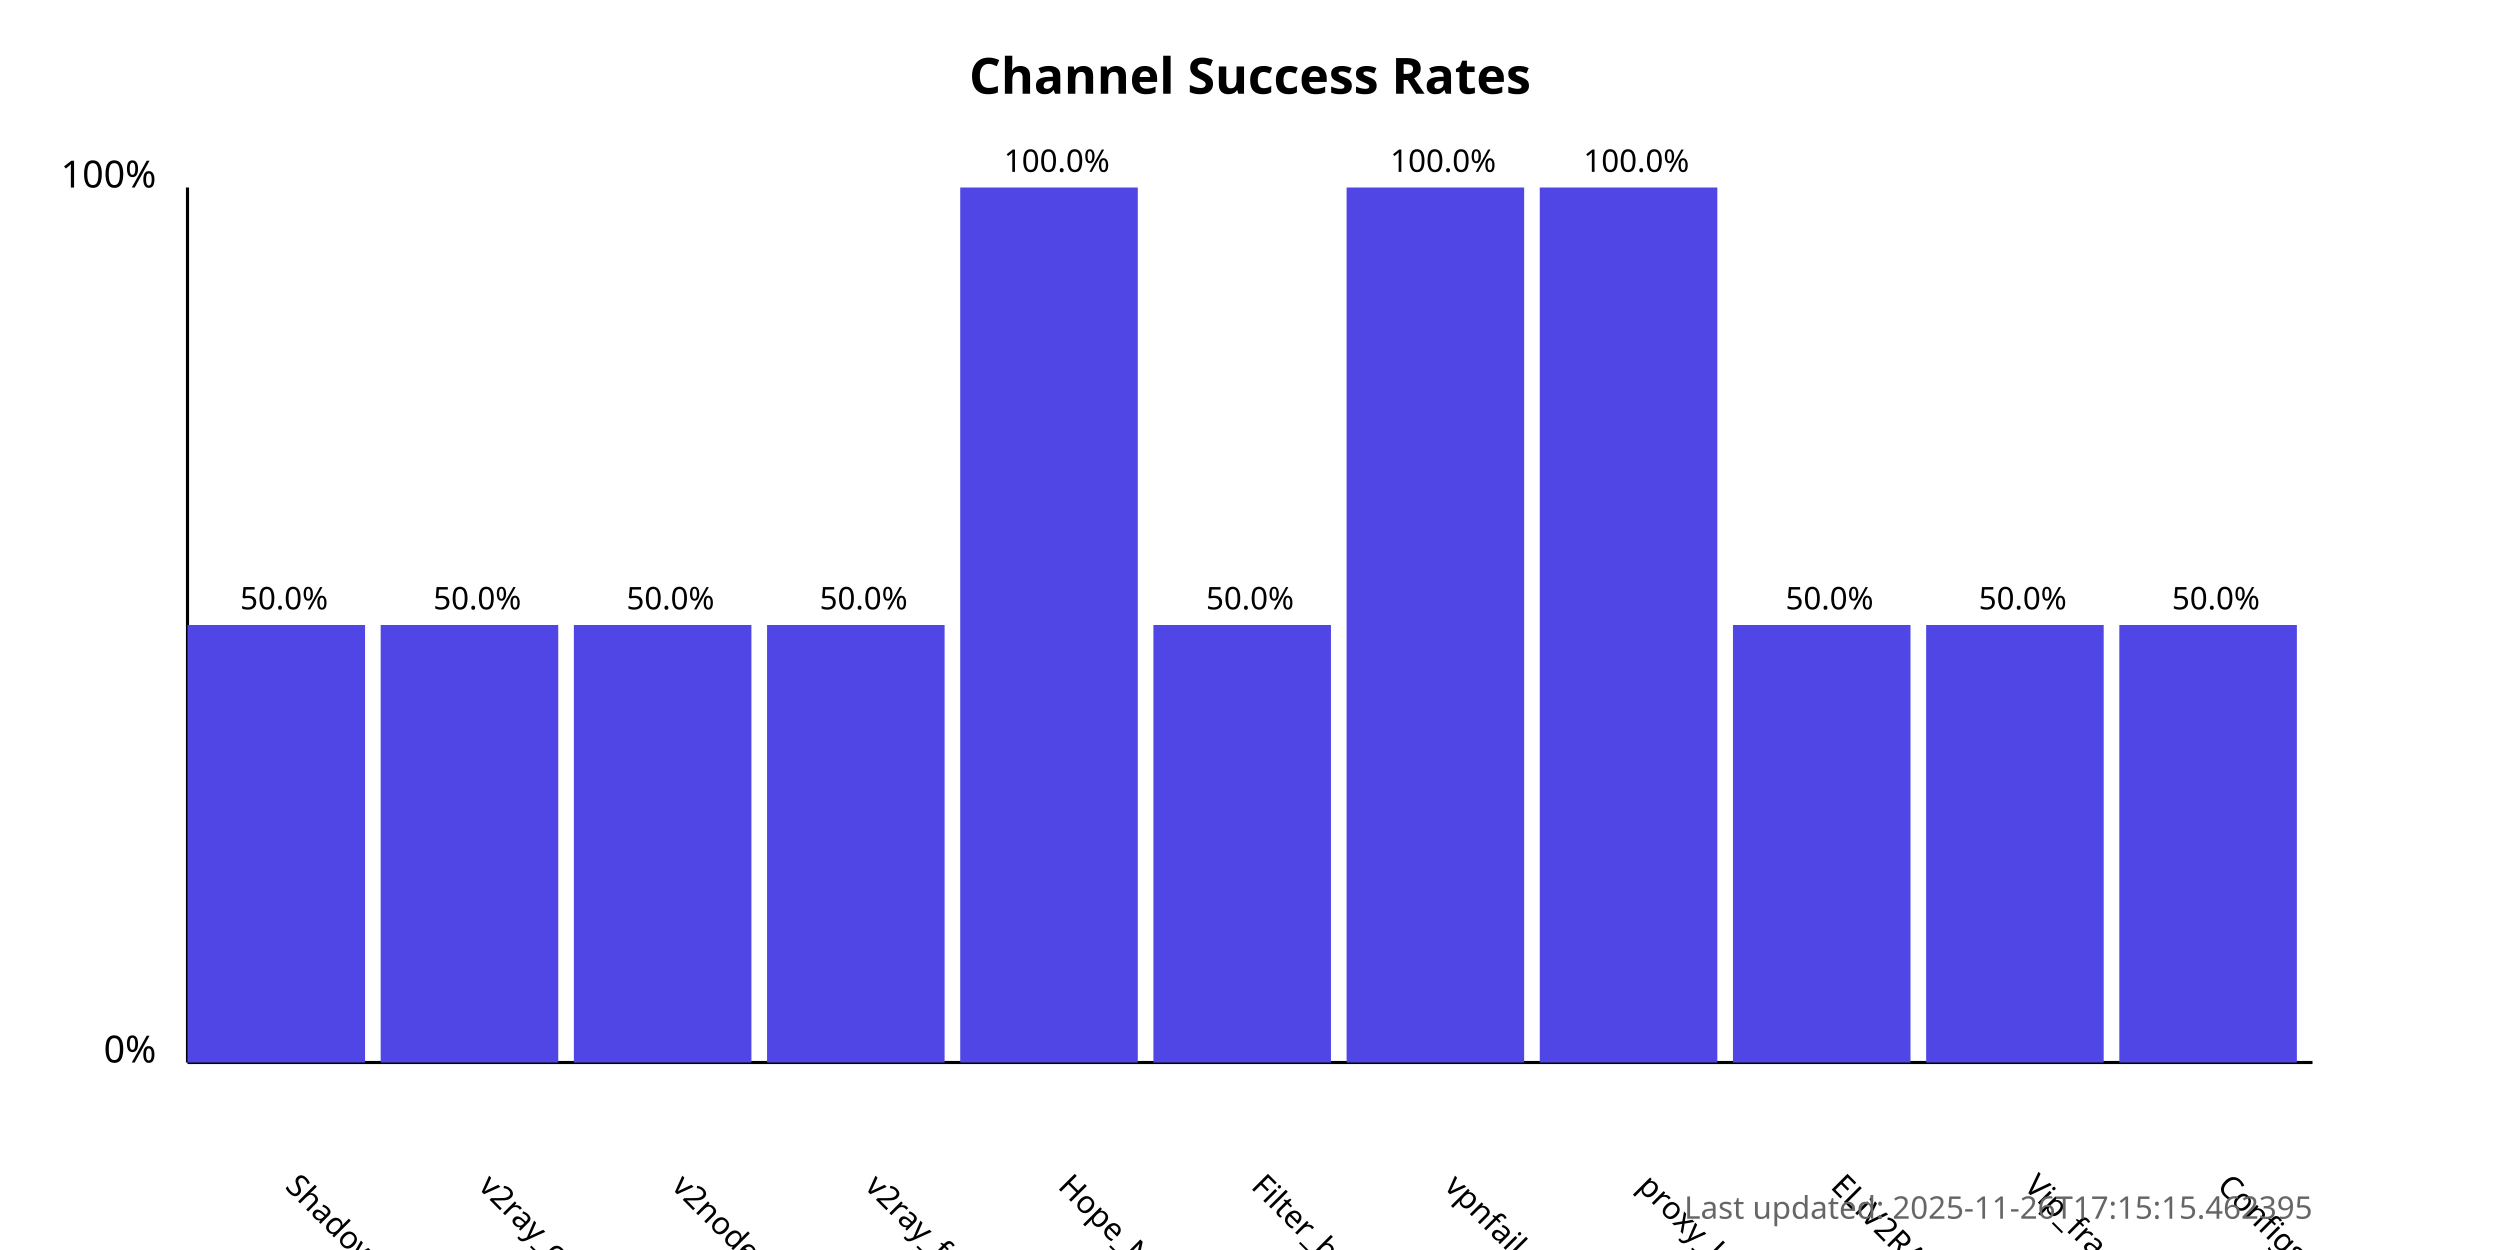
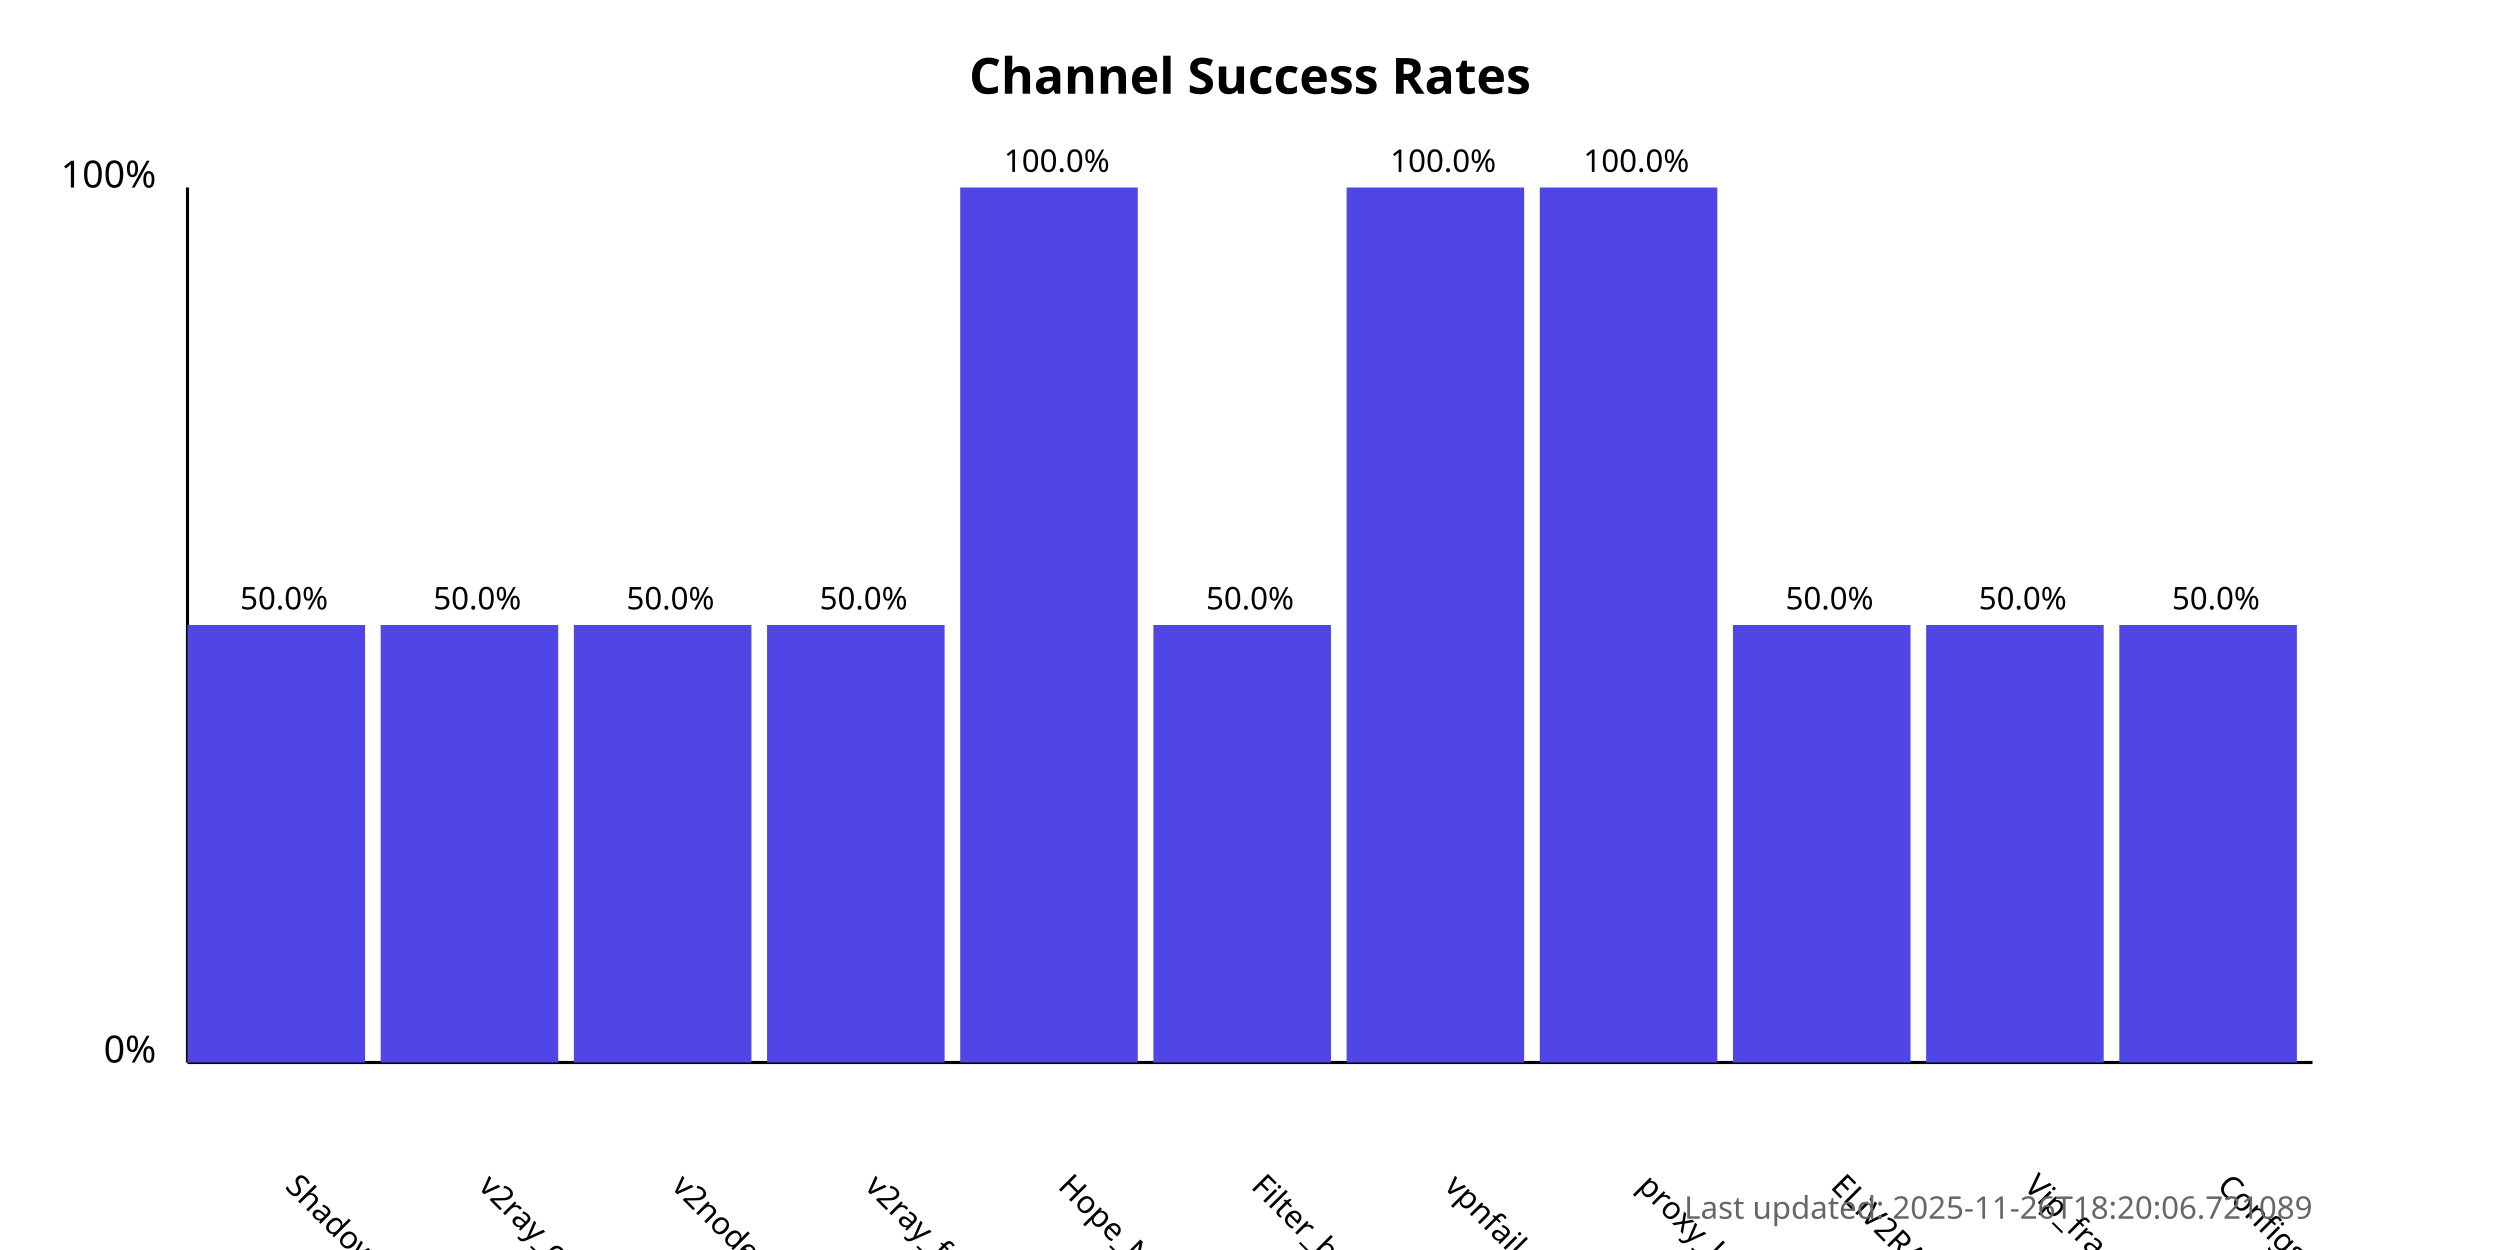
<svg xmlns="http://www.w3.org/2000/svg" width="800" height="400">
  <style>
            .chart-title { font: bold 16px sans-serif; }
            .axis-label { font: 12px sans-serif; }
            .tick-label { font: 10px sans-serif; }
            .bar { fill: #4f46e5; }
            .bar:hover { fill: #6366f1; }
            .timestamp { font: 10px sans-serif; fill: #666; }
        </style>
  <text x="400.0" y="30" text-anchor="middle" class="chart-title">
            Channel Success Rates
        </text>
  <line x1="60" y1="340" x2="60" y2="60" stroke="black" stroke-width="1" />
  <line x1="60" y1="340" x2="740" y2="340" stroke="black" stroke-width="1" />
  <text x="50" y="340" text-anchor="end" class="axis-label">0%</text>
  <text x="50" y="60" text-anchor="end" class="axis-label">100%</text>
  <g>
    <rect x="60" y="200.0" width="56.818" height="140.0" class="bar" />
    <text x="90.909" y="380" transform="rotate(45, 90.90909, 380)" text-anchor="start" class="tick-label">
                ShadowProxy66
            </text>
    <text x="90.909" y="195.0" text-anchor="middle" class="tick-label">
                50.0%
            </text>
  </g>
  <g>
    <rect x="121.818" y="200.0" width="56.818" height="140.0" class="bar" />
    <text x="152.727" y="380" transform="rotate(45, 152.7273, 380)" text-anchor="start" class="tick-label">
                v2ray_configs_pool
            </text>
    <text x="152.727" y="195.0" text-anchor="middle" class="tick-label">
                50.0%
            </text>
  </g>
  <g>
    <rect x="183.636" y="200.0" width="56.818" height="140.0" class="bar" />
    <text x="214.545" y="380" transform="rotate(45, 214.5455, 380)" text-anchor="start" class="tick-label">
                v2nodes
            </text>
    <text x="214.545" y="195.0" text-anchor="middle" class="tick-label">
                50.0%
            </text>
  </g>
  <g>
    <rect x="245.455" y="200.0" width="56.818" height="140.0" class="bar" />
    <text x="276.364" y="380" transform="rotate(45, 276.3636, 380)" text-anchor="start" class="tick-label">
                v2ray_free_conf
            </text>
    <text x="276.364" y="195.0" text-anchor="middle" class="tick-label">
                50.0%
            </text>
  </g>
  <g>
    <rect x="307.273" y="60.0" width="56.818" height="280.0" class="bar" />
    <text x="338.182" y="380" transform="rotate(45, 338.1818, 380)" text-anchor="start" class="tick-label">
                Hope_Net
            </text>
    <text x="338.182" y="55.0" text-anchor="middle" class="tick-label">
                100.0%
            </text>
  </g>
  <g>
    <rect x="369.091" y="200.0" width="56.818" height="140.0" class="bar" />
    <text x="400.0" y="380" transform="rotate(45, 400.0, 380)" text-anchor="start" class="tick-label">
                Filter_breaker
            </text>
    <text x="400.0" y="195.0" text-anchor="middle" class="tick-label">
                50.0%
            </text>
  </g>
  <g>
    <rect x="430.909" y="60.0" width="56.818" height="280.0" class="bar" />
    <text x="461.818" y="380" transform="rotate(45, 461.8182, 380)" text-anchor="start" class="tick-label">
                vpnfail_vless
            </text>
    <text x="461.818" y="55.0" text-anchor="middle" class="tick-label">
                100.0%
            </text>
  </g>
  <g>
    <rect x="492.727" y="60.0" width="56.818" height="280.0" class="bar" />
    <text x="523.636" y="380" transform="rotate(45, 523.6364, 380)" text-anchor="start" class="tick-label">
                proxy_kafee
            </text>
    <text x="523.636" y="55.0" text-anchor="middle" class="tick-label">
                100.0%
            </text>
  </g>
  <g>
    <rect x="554.545" y="200.0" width="56.818" height="140.0" class="bar" />
    <text x="585.455" y="380" transform="rotate(45, 585.4545, 380)" text-anchor="start" class="tick-label">
                ELiV2RAY
            </text>
    <text x="585.455" y="195.0" text-anchor="middle" class="tick-label">
                50.0%
            </text>
  </g>
  <g>
    <rect x="616.364" y="200.0" width="56.818" height="140.0" class="bar" />
    <text x="647.273" y="380" transform="rotate(45, 647.2727, 380)" text-anchor="start" class="tick-label">
                Vip_fragment_v2ray
            </text>
    <text x="647.273" y="195.0" text-anchor="middle" class="tick-label">
                50.0%
            </text>
  </g>
  <g>
    <rect x="678.182" y="200.0" width="56.818" height="140.0" class="bar" />
    <text x="709.091" y="380" transform="rotate(45, 709.0909, 380)" text-anchor="start" class="tick-label">
                ConfigsHubPlus
            </text>
    <text x="709.091" y="195.0" text-anchor="middle" class="tick-label">
                50.0%
            </text>
  </g>
  <text x="740" y="390" text-anchor="end" class="timestamp">
-             Last updated: 2025-11-26T17:15:15.462395
+             Last updated: 2025-11-26T18:20:06.721089
        </text>
</svg>
